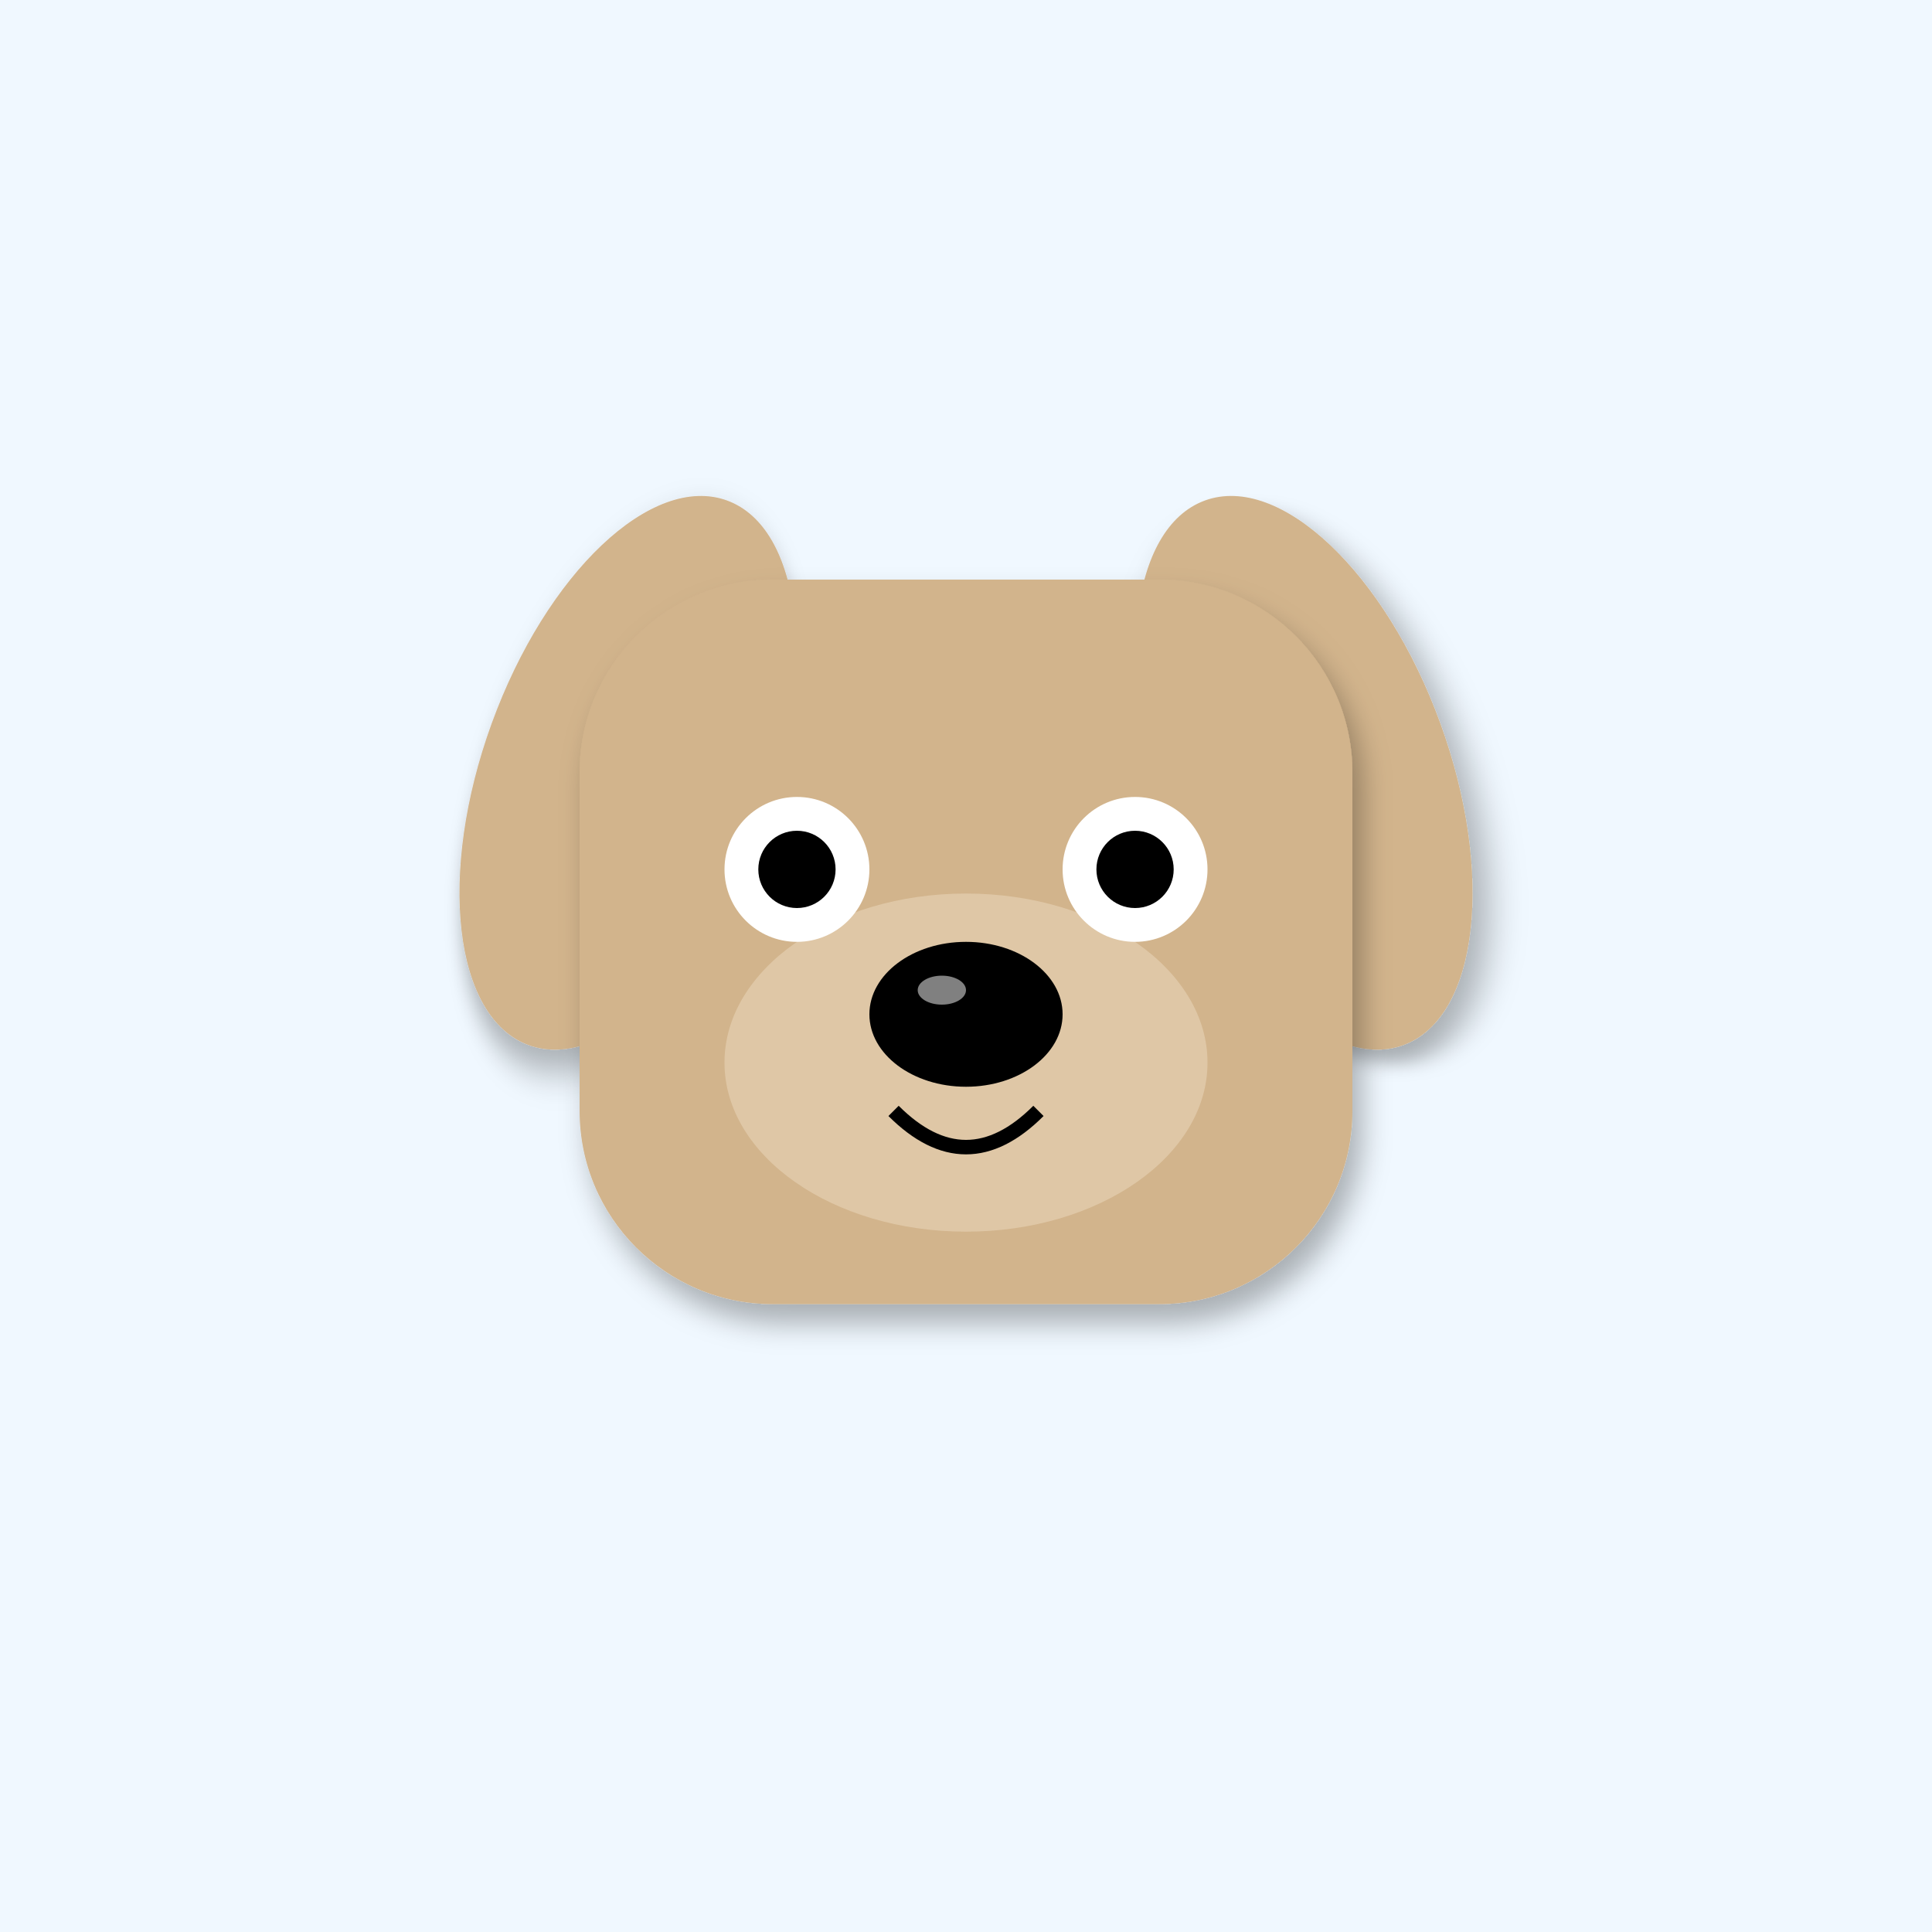
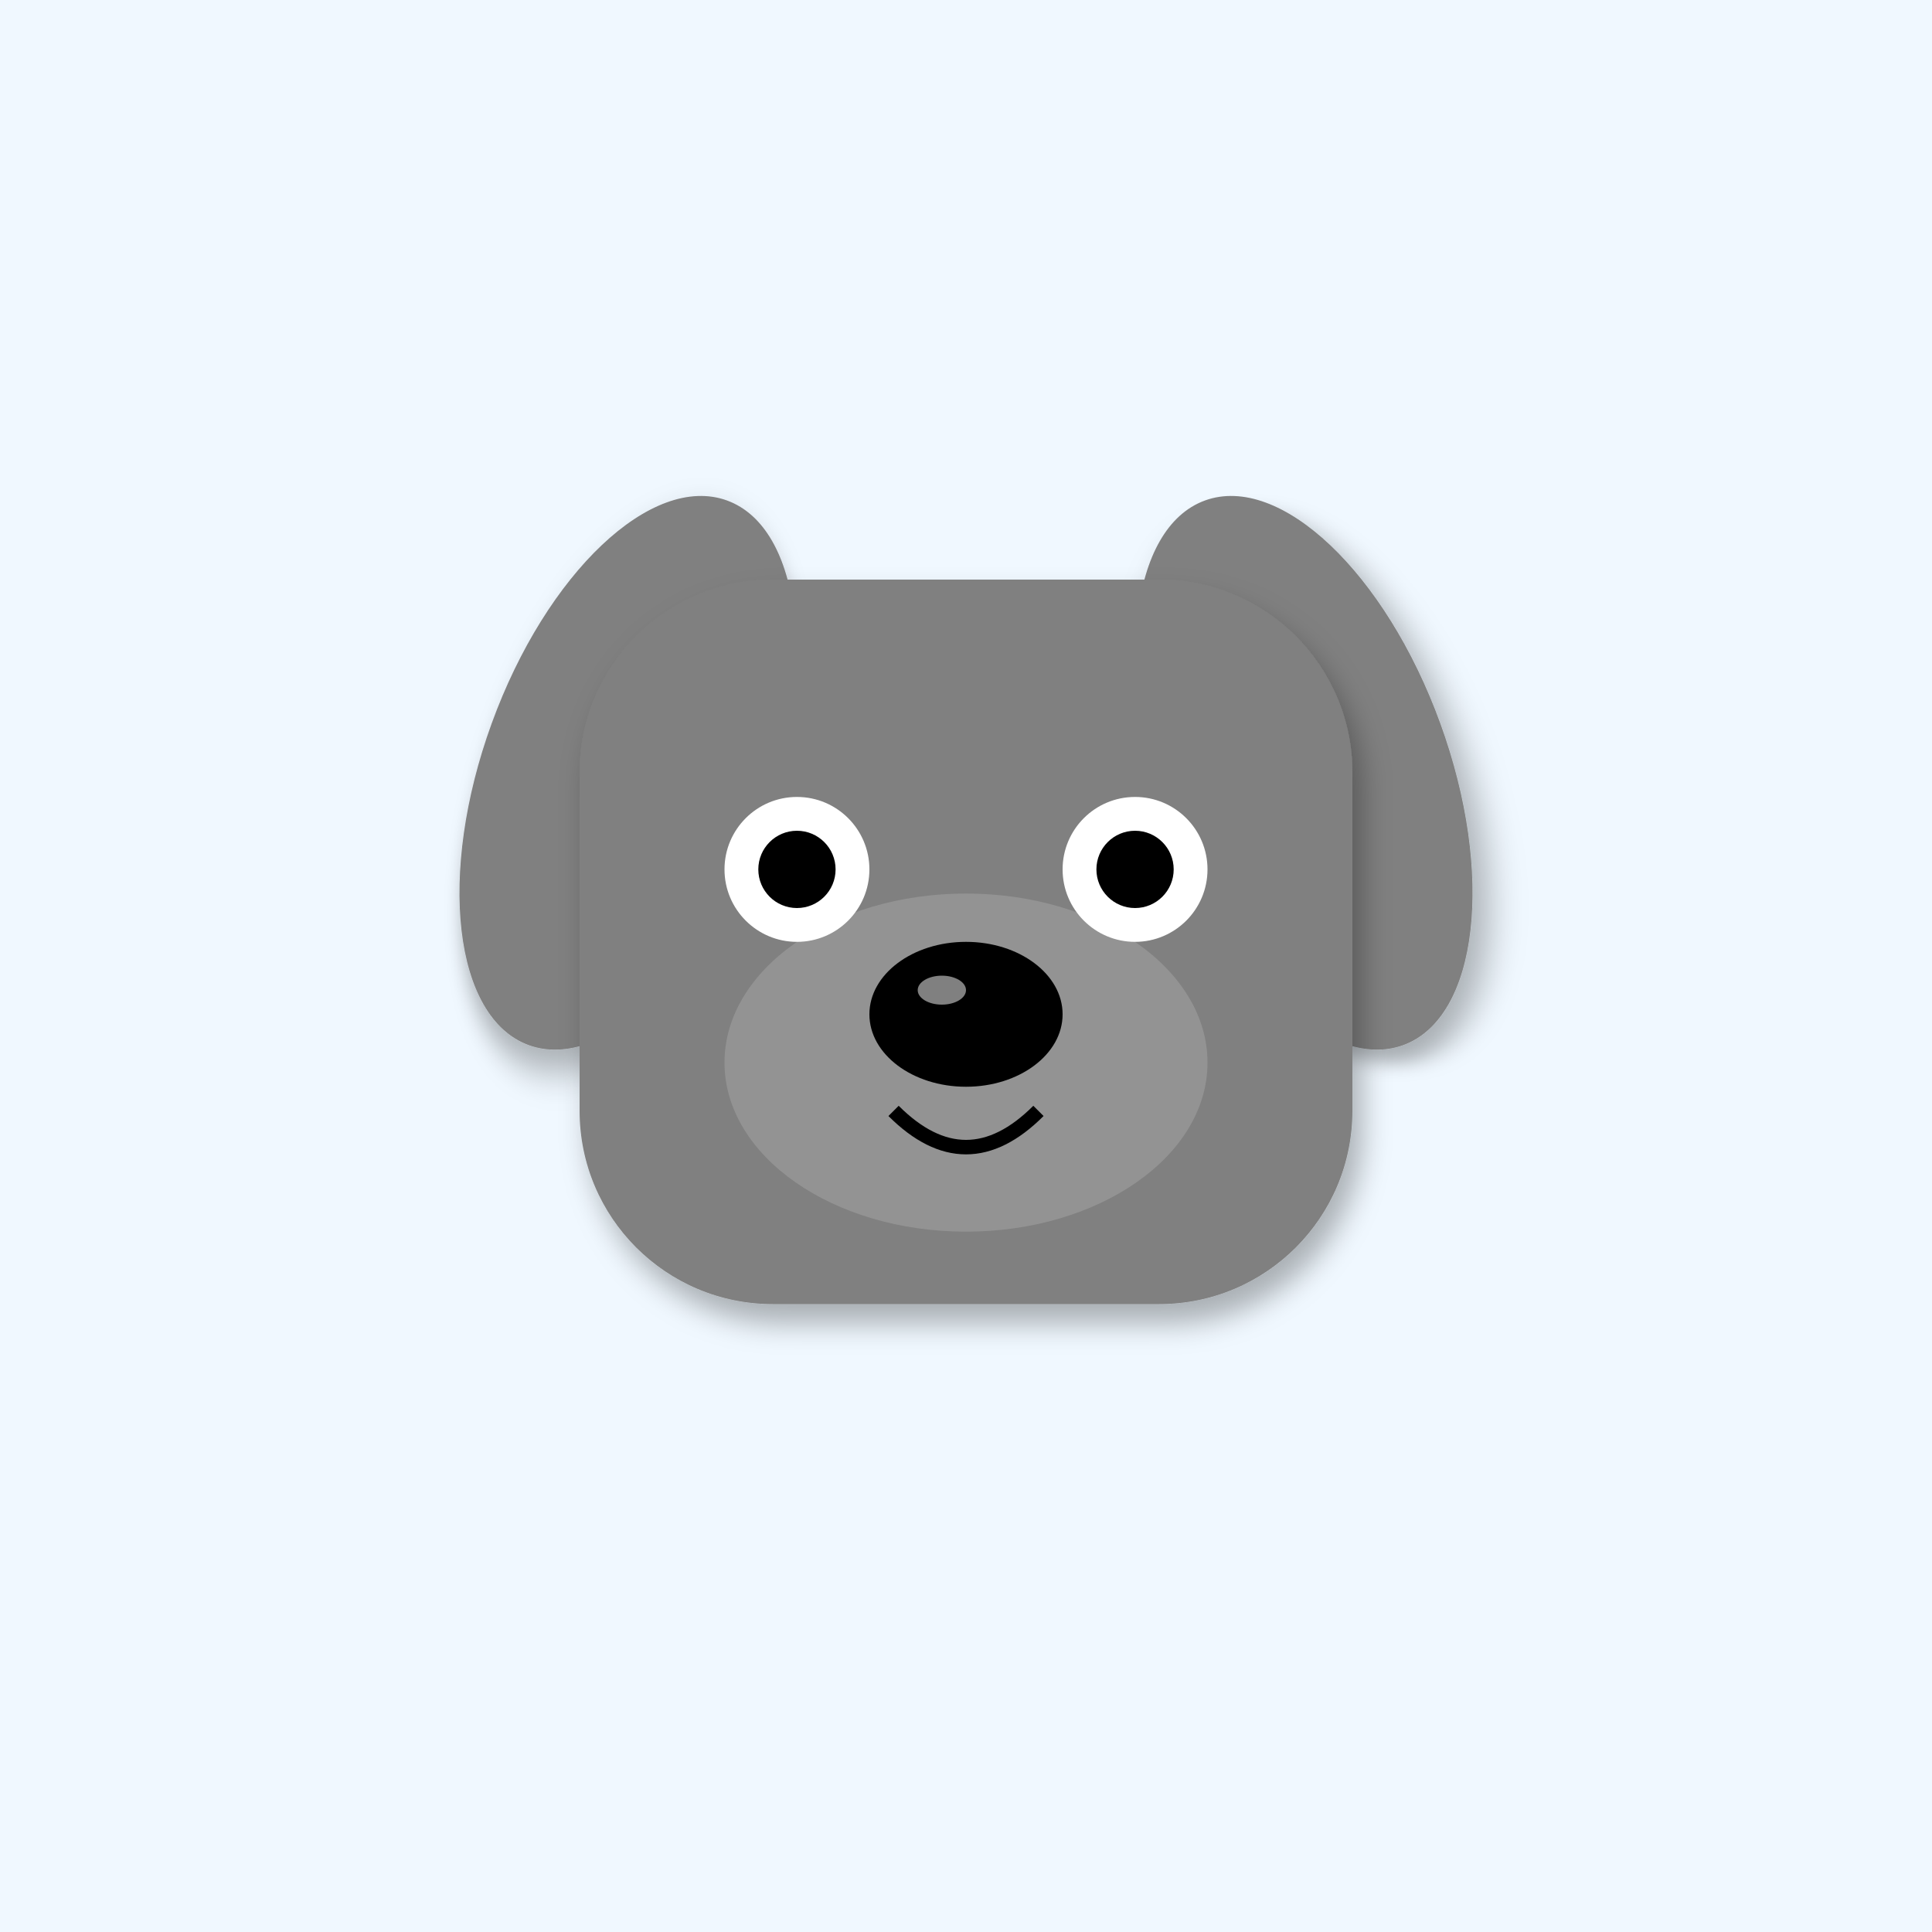
<svg xmlns="http://www.w3.org/2000/svg" width="400" height="400" viewBox="0 0 400 400">
  <defs>
    <filter id="shadow" x="-20%" y="-20%" width="140%" height="140%">
      <feDropShadow dx="2" dy="4" stdDeviation="3" flood-opacity="0.3" />
    </filter>
    <linearGradient id="sky-gradient" x1="0%" y1="0%" x2="0%" y2="100%">
      <stop offset="0%" stop-color="#87CEEB" />
      <stop offset="100%" stop-color="#E0F4FF" />
    </linearGradient>
  </defs>
  <rect width="400" height="400" fill="#F0F8FF" />
-   <ellipse cx="130" cy="160" rx="30" ry="60" fill="#D2B48C" transform="rotate(20 130 160)" filter="url(#shadow)" />
-   <ellipse cx="270" cy="160" rx="30" ry="60" fill="#D2B48C" transform="rotate(-20 270 160)" filter="url(#shadow)" />
-   <rect x="120" y="120" width="160" height="150" rx="40" fill="#D2B48C" filter="url(#shadow)" />
-   <ellipse cx="200" cy="220" rx="50" ry="35" fill="#E8D4B8" opacity="0.6" />
+   <ellipse cx="130" cy="160" rx="30" ry="60" fill="#808080" transform="rotate(20 130 160)" filter="url(#shadow)" />
+   <ellipse cx="270" cy="160" rx="30" ry="60" fill="#808080" transform="rotate(-20 270 160)" filter="url(#shadow)" />
+   <rect x="120" y="120" width="160" height="150" rx="40" fill="#808080" filter="url(#shadow)" />
+   <ellipse cx="200" cy="220" rx="50" ry="35" fill="#A0A0A0" opacity="0.6" />
  <circle cx="165" cy="180" r="15" fill="#FFF" />
  <circle cx="235" cy="180" r="15" fill="#FFF" />
  <circle cx="165" cy="180" r="8" fill="#000" />
  <circle cx="235" cy="180" r="8" fill="#000" />
  <ellipse cx="200" cy="210" rx="20" ry="15" fill="#000" />
  <ellipse cx="195" cy="205" rx="5" ry="3" fill="#FFF" opacity="0.5" />
  <path d="M185 230 Q200 245 215 230" stroke="#000" stroke-width="3" fill="none" />
</svg>
